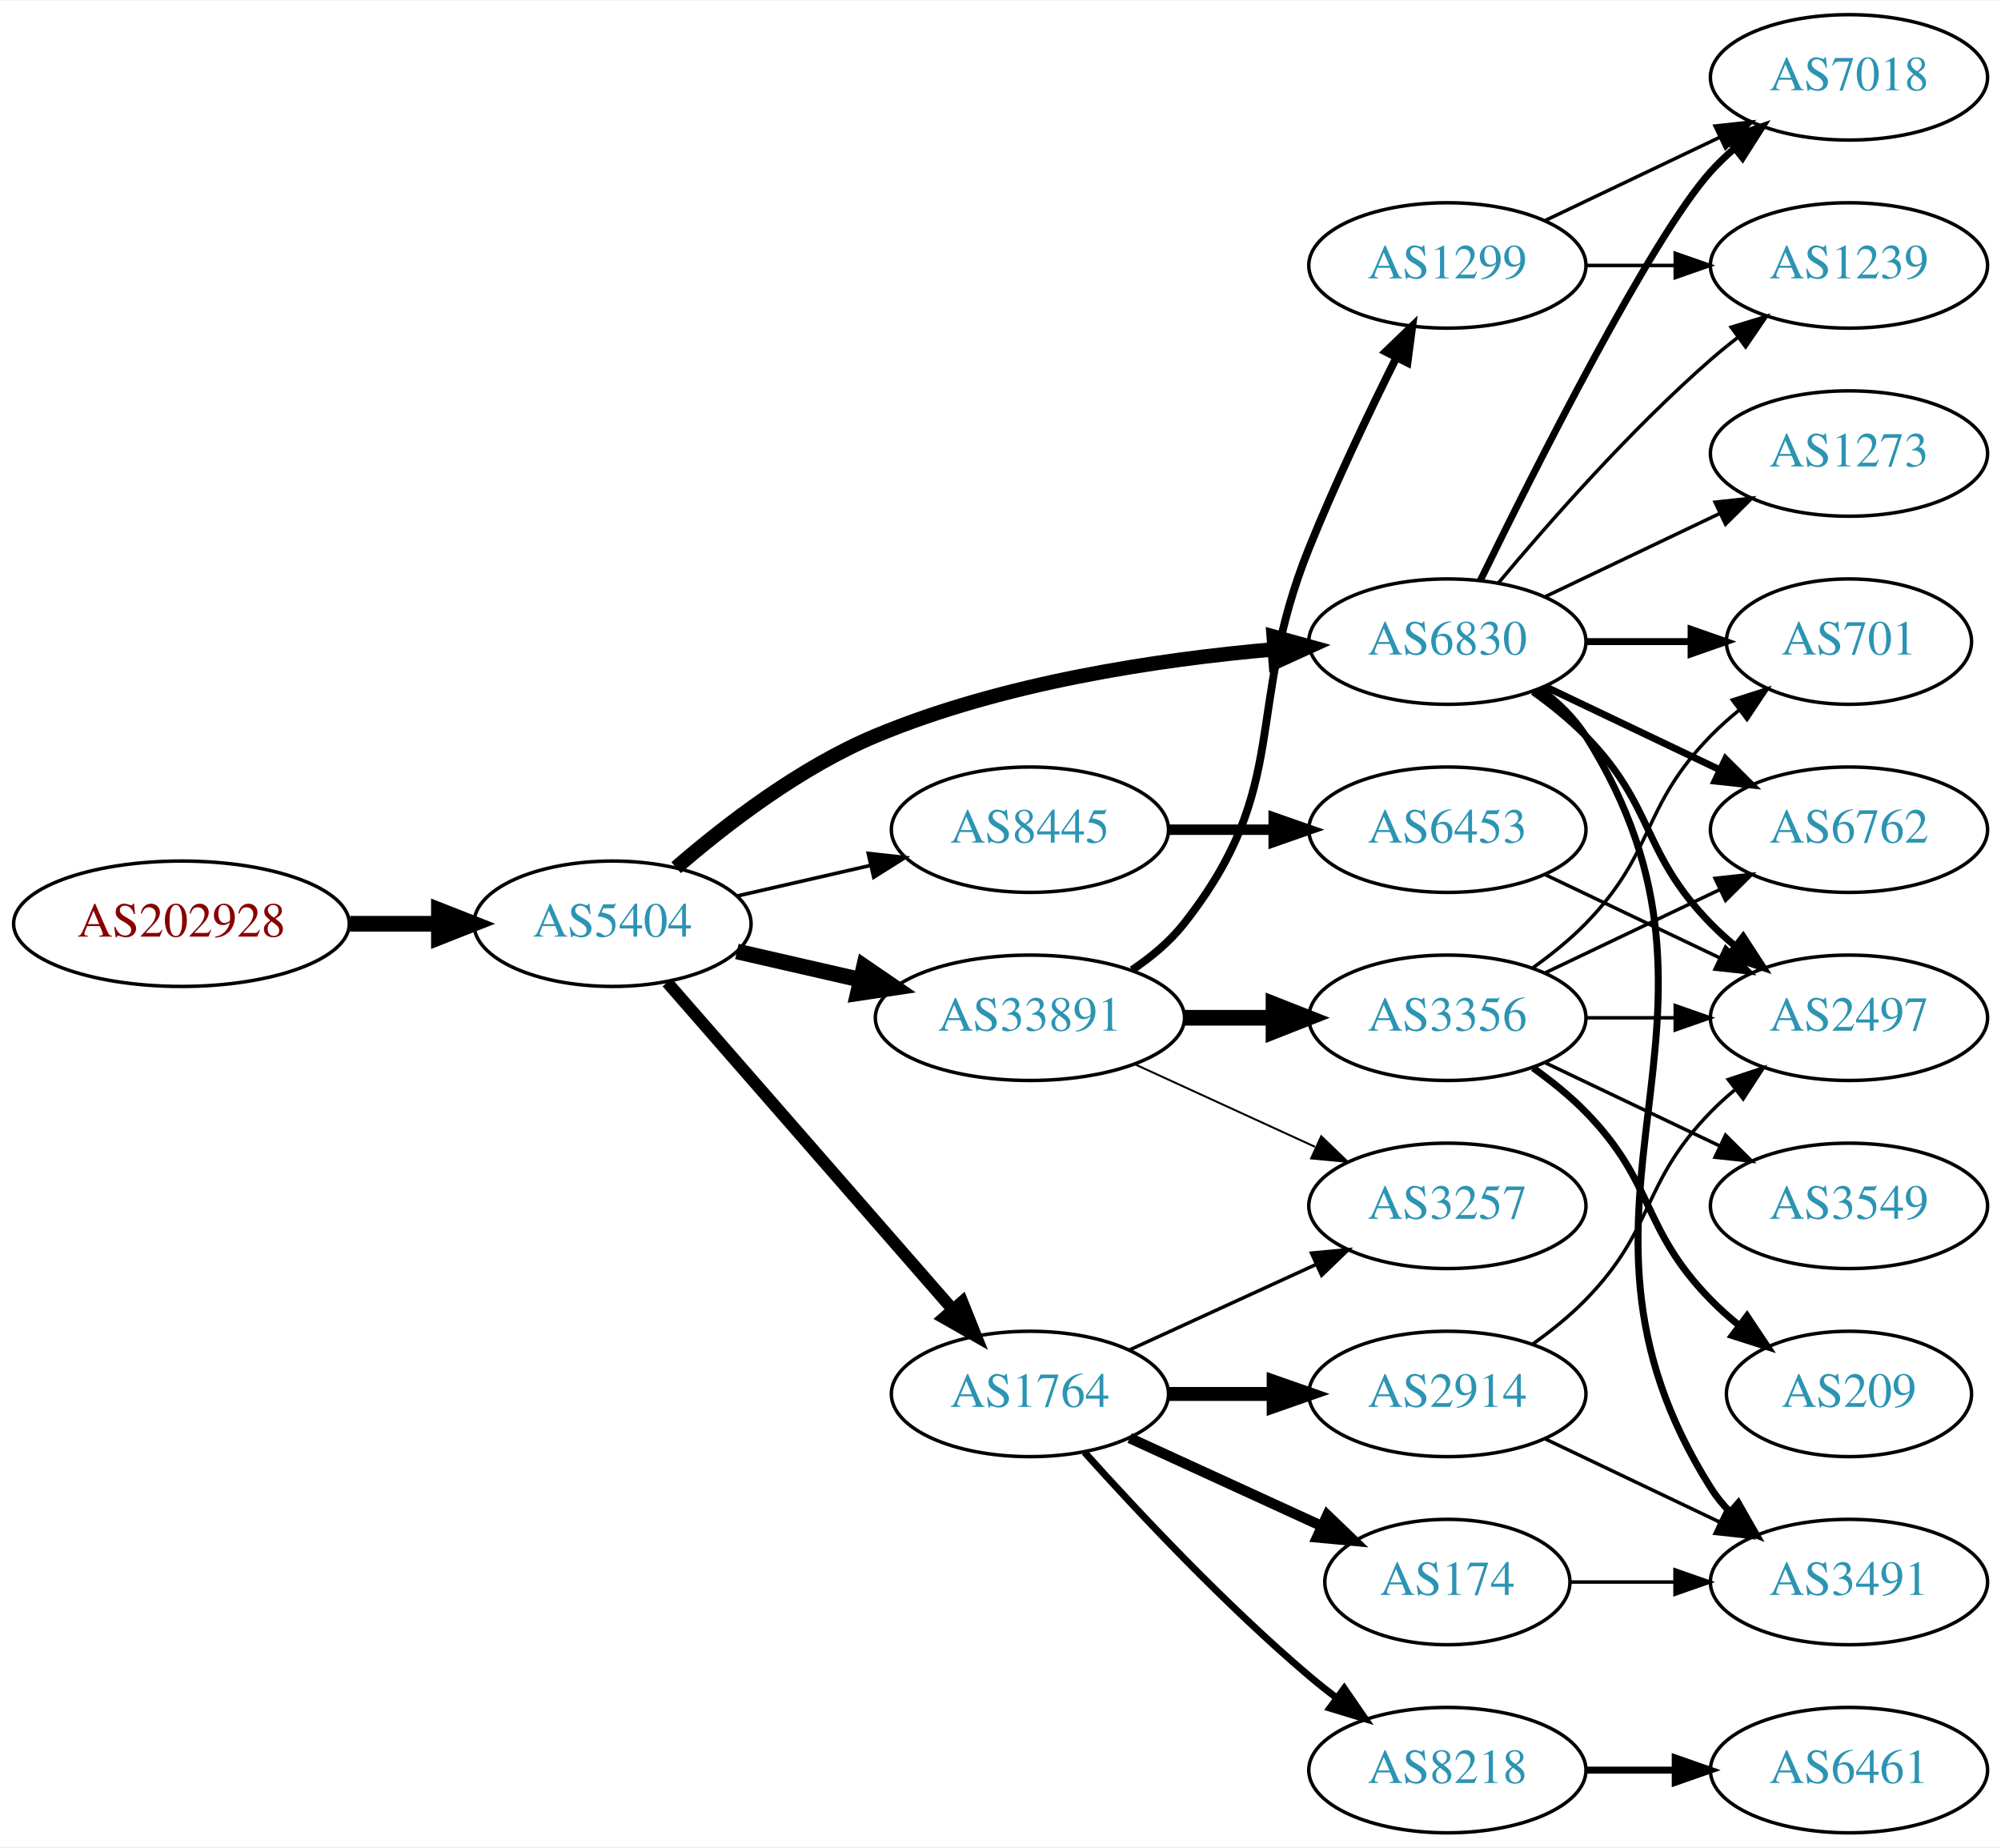
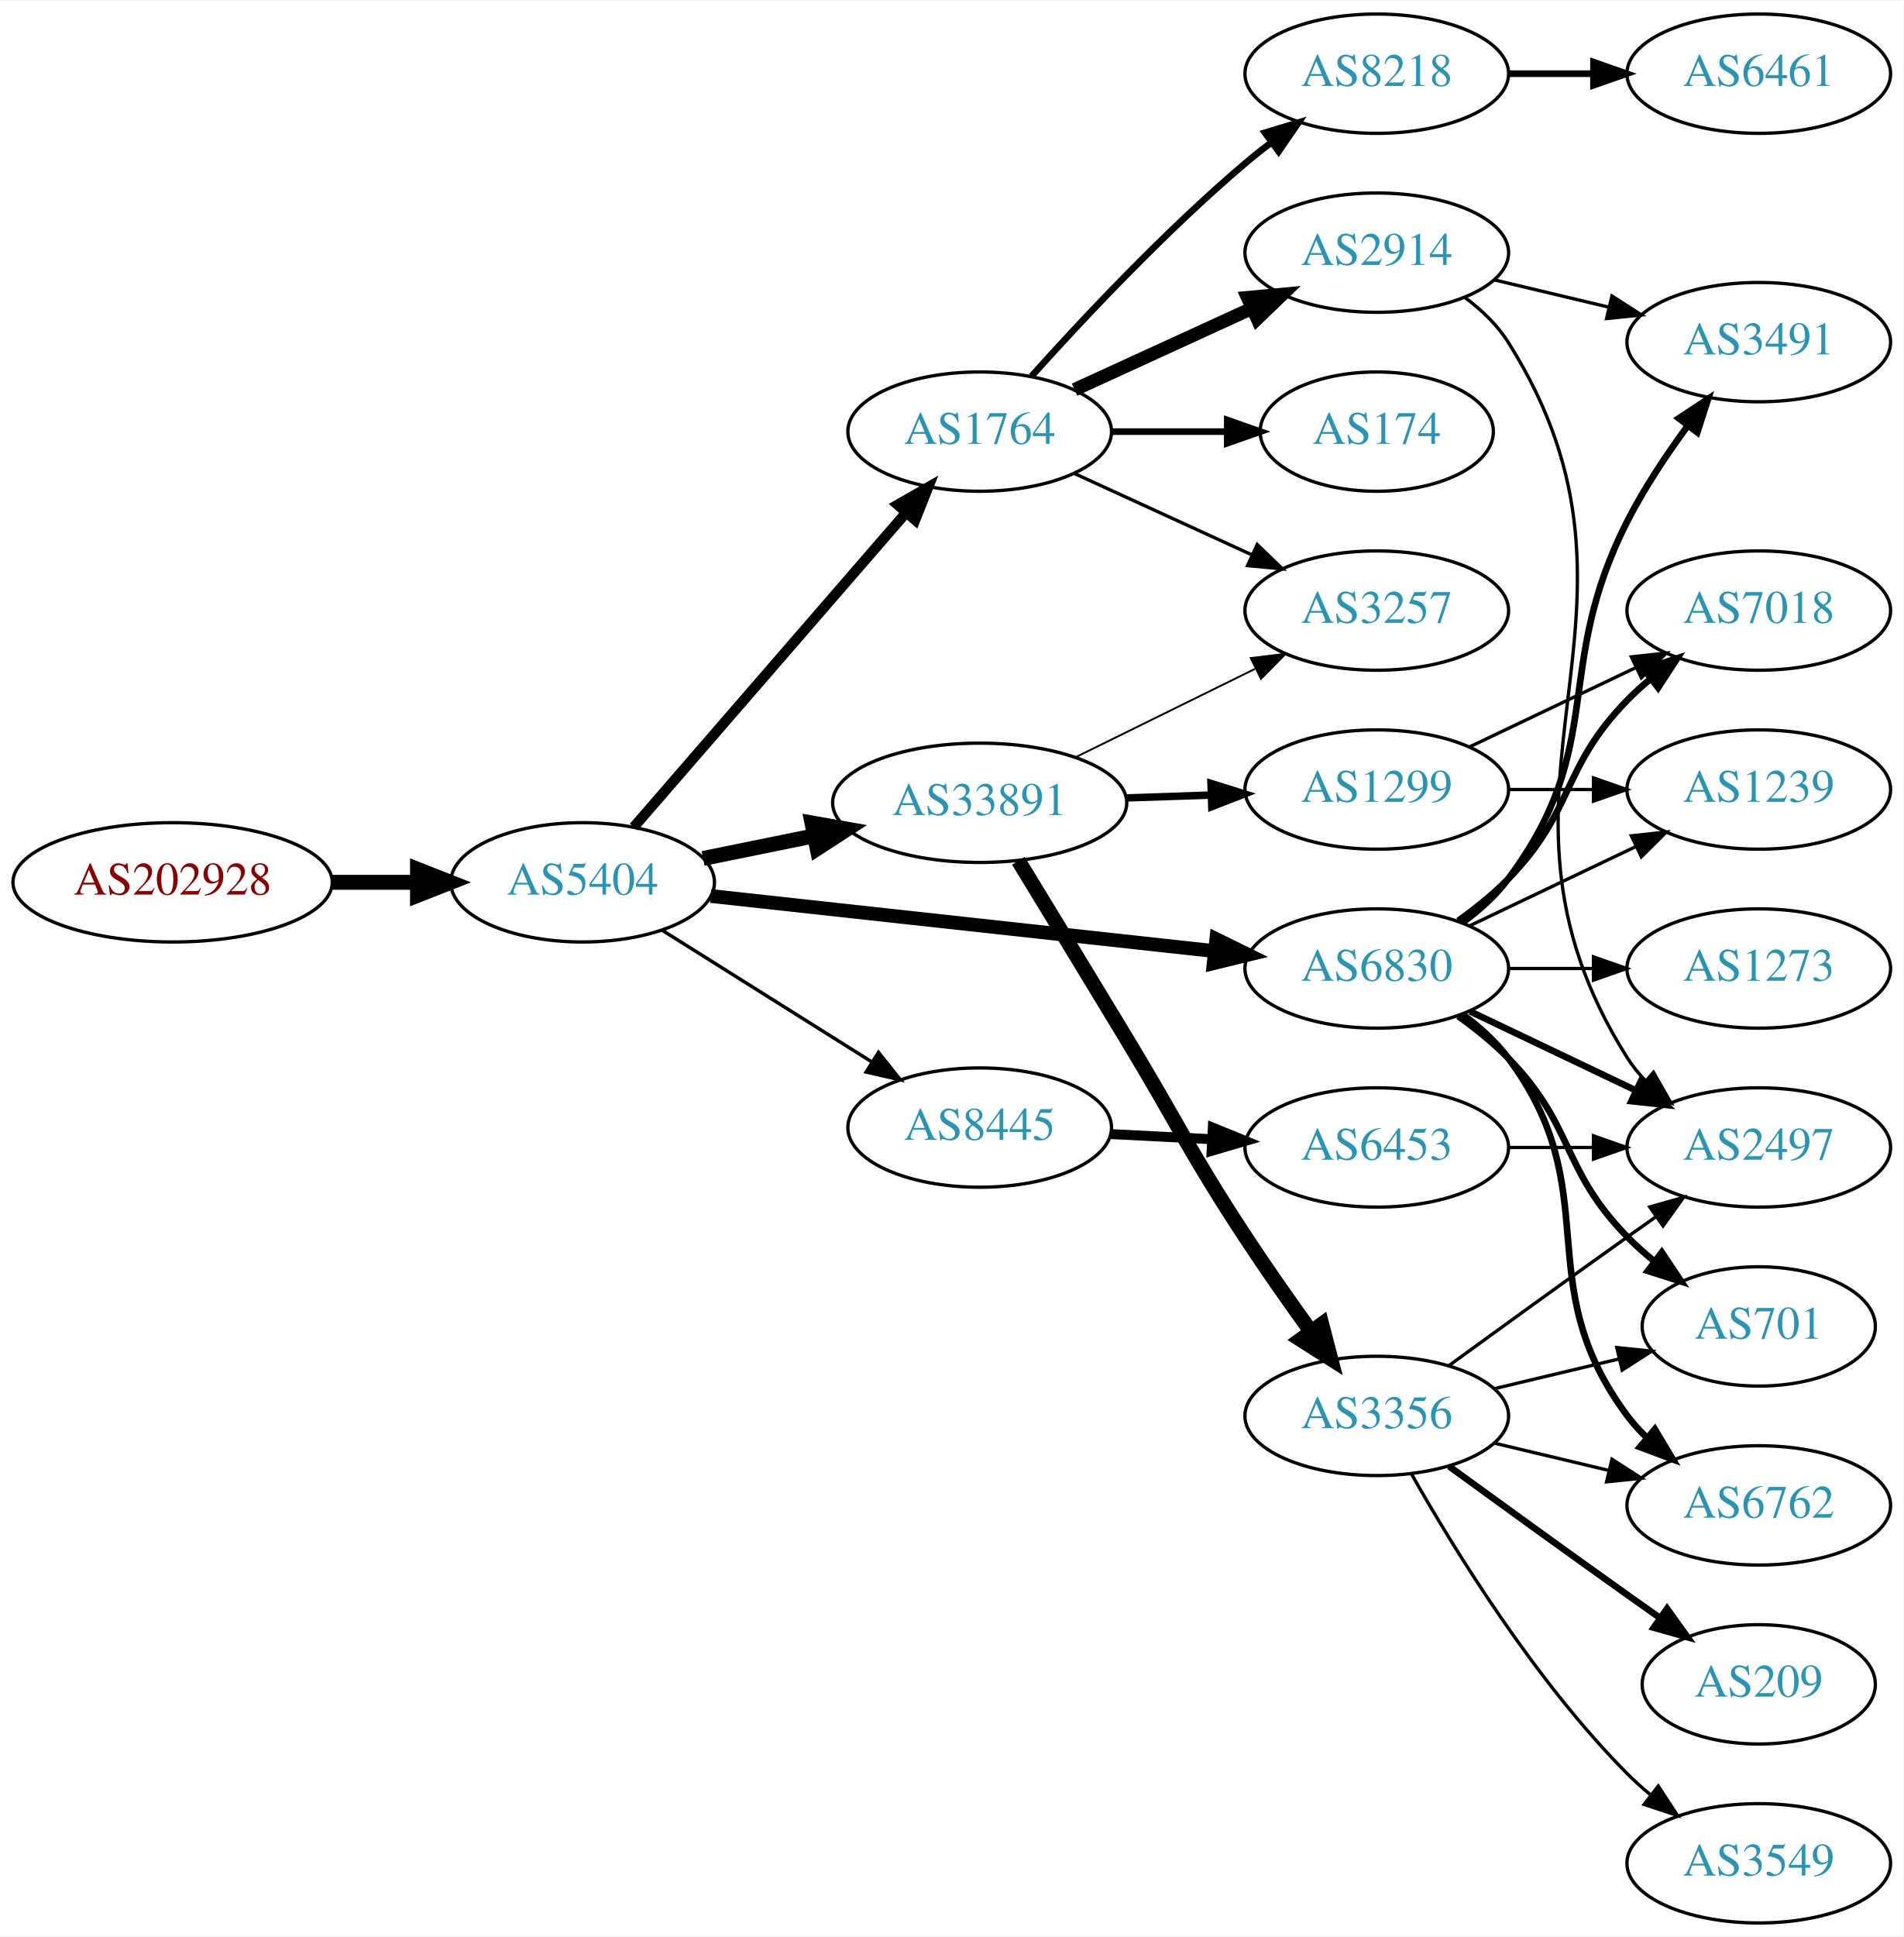
- <svg xmlns="http://www.w3.org/2000/svg" xmlns:xlink="http://www.w3.org/1999/xlink" width="574pt" height="530pt" viewBox="0.00 0.00 574.46 530.00">
-   <g id="graph0" class="graph" transform="scale(1 1) rotate(0) translate(4 526)">
-     <polygon fill="white" stroke="none" points="-4,4 -4,-526 570.463,-526 570.463,4 -4,4" />
+ <svg xmlns="http://www.w3.org/2000/svg" xmlns:xlink="http://www.w3.org/1999/xlink" width="574pt" height="584pt" viewBox="0.00 0.00 574.46 584.00">
+   <g id="graph0" class="graph" transform="scale(1 1) rotate(0) translate(4 580)">
+     <polygon fill="white" stroke="none" points="-4,4 -4,-580 570.463,-580 570.463,4 -4,4" />
    <g id="node1" class="node">
      <g id="a_node1">
        <a xlink:href="/asn/202928" xlink:title="AS202928 ~ z-ix.net [AT]">
-           <ellipse fill="#ffffff" stroke="black" cx="48.096" cy="-261" rx="48.192" ry="18" />
-           <text text-anchor="middle" x="48.096" y="-257.3" font-family="Times,serif" font-size="14.00" fill="#880000">AS202928</text>
+           <ellipse fill="#ffffff" stroke="black" cx="48.096" cy="-314" rx="48.192" ry="18" />
+           <text text-anchor="middle" x="48.096" y="-310.3" font-family="Times,serif" font-size="14.00" fill="#880000">AS202928</text>
        </a>
      </g>
    </g>
    <g id="node2" class="node">
      <g id="a_node2">
        <a xlink:href="/asn/5404" xlink:title="AS5404 ~ ASN conova communications GmbH [AT]">
-           <ellipse fill="#ffffff" stroke="black" cx="171.838" cy="-261" rx="39.794" ry="18" />
-           <text text-anchor="middle" x="171.838" y="-257.3" font-family="Times,serif" font-size="14.00" fill="#2c94b3">AS5404</text>
+           <ellipse fill="#ffffff" stroke="black" cx="171.838" cy="-314" rx="39.794" ry="18" />
+           <text text-anchor="middle" x="171.838" y="-310.3" font-family="Times,serif" font-size="14.00" fill="#2c94b3">AS5404</text>
        </a>
      </g>
    </g>
    <g id="edge1" class="edge">
-       <path fill="none" stroke="black" stroke-width="4.5" d="M96.513,-261C104.867,-261 113.577,-261 121.969,-261" />
-       <polygon fill="black" stroke="black" stroke-width="4.5" points="122.004,-264.938 132.004,-261 122.004,-257.063 122.004,-264.938" />
+       <path fill="none" stroke="black" stroke-width="4.5" d="M96.513,-314C104.867,-314 113.577,-314 121.969,-314" />
+       <polygon fill="black" stroke="black" stroke-width="4.5" points="122.004,-317.938 132.004,-314 122.004,-310.063 122.004,-317.938" />
    </g>
    <g id="node3" class="node">
      <g id="a_node3">
-         <a xlink:href="/asn/33891" xlink:title="AS33891 ~ CORE-BACKBONE GMBH GLOBAL NETWORK [DE]">
-           <ellipse fill="#ffffff" stroke="black" cx="291.681" cy="-234" rx="44.393" ry="18" />
-           <text text-anchor="middle" x="291.681" y="-230.3" font-family="Times,serif" font-size="14.00" fill="#2c94b3">AS33891</text>
+         <a xlink:href="/asn/1764" xlink:title="AS1764 ~ NEXTLAYER-AS [AT]">
+           <ellipse fill="#ffffff" stroke="black" cx="291.681" cy="-450" rx="39.794" ry="18" />
+           <text text-anchor="middle" x="291.681" y="-446.3" font-family="Times,serif" font-size="14.00" fill="#2c94b3">AS1764</text>
        </a>
      </g>
    </g>
    <g id="edge2" class="edge">
-       <path fill="none" stroke="black" stroke-width="4.5" d="M207.557,-253.045C218.696,-250.493 231.231,-247.621 243.124,-244.896" />
-       <polygon fill="black" stroke="black" stroke-width="4.5" points="244.05,-248.724 252.918,-242.652 242.291,-241.047 244.05,-248.724" />
+       <path fill="none" stroke="black" stroke-width="3.115" d="M187.288,-330.676C207.873,-354.433 245.772,-398.172 269.523,-425.582" />
+       <polygon fill="black" stroke="black" stroke-width="3.115" points="266.919,-427.922 276.113,-433.187 272.209,-423.338 266.919,-427.922" />
    </g>
    <g id="node4" class="node">
      <g id="a_node4">
        <a xlink:href="/asn/6830" xlink:title="AS6830 ~ LibertyGlobal [AT]">
-           <ellipse fill="#ffffff" stroke="black" cx="411.523" cy="-342" rx="39.794" ry="18" />
-           <text text-anchor="middle" x="411.523" y="-338.3" font-family="Times,serif" font-size="14.00" fill="#2c94b3">AS6830</text>
+           <ellipse fill="#ffffff" stroke="black" cx="411.523" cy="-288" rx="39.794" ry="18" />
+           <text text-anchor="middle" x="411.523" y="-284.3" font-family="Times,serif" font-size="14.00" fill="#2c94b3">AS6830</text>
        </a>
      </g>
    </g>
    <g id="edge3" class="edge">
-       <path fill="none" stroke="black" stroke-width="4.154" d="M190.11,-277.109C204.392,-289.486 225.784,-305.948 247.484,-315 283.922,-330.199 328.295,-336.86 361.544,-339.77" />
-       <polygon fill="black" stroke="black" stroke-width="4.154" points="361.67,-343.425 371.925,-340.589 362.241,-336.179 361.67,-343.425" />
+       <path fill="none" stroke="black" stroke-width="4.154" d="M210.5,-309.88C251.668,-305.377 317.732,-298.15 362.574,-293.245" />
+       <polygon fill="black" stroke="black" stroke-width="4.154" points="363.099,-296.844 372.645,-292.143 362.309,-289.618 363.099,-296.844" />
    </g>
    <g id="node5" class="node">
      <g id="a_node5">
-         <a xlink:href="/asn/1764" xlink:title="AS1764 ~ NEXTLAYER-AS [AT]">
-           <ellipse fill="#ffffff" stroke="black" cx="291.681" cy="-126" rx="39.794" ry="18" />
-           <text text-anchor="middle" x="291.681" y="-122.3" font-family="Times,serif" font-size="14.00" fill="#2c94b3">AS1764</text>
+         <a xlink:href="/asn/33891" xlink:title="AS33891 ~ CORE-BACKBONE GMBH GLOBAL NETWORK [DE]">
+           <ellipse fill="#ffffff" stroke="black" cx="291.681" cy="-338" rx="44.393" ry="18" />
+           <text text-anchor="middle" x="291.681" y="-334.3" font-family="Times,serif" font-size="14.00" fill="#2c94b3">AS33891</text>
        </a>
      </g>
    </g>
    <g id="edge4" class="edge">
-       <path fill="none" stroke="black" stroke-width="3.462" d="M187.525,-244.175C208.101,-220.603 245.639,-177.6 269.312,-150.48" />
-       <polygon fill="black" stroke="black" stroke-width="3.462" points="272.24,-152.448 276.179,-142.613 266.966,-147.845 272.24,-152.448" />
+       <path fill="none" stroke="black" stroke-width="4.5" d="M208.195,-321.201C218.68,-323.336 230.357,-325.714 241.549,-327.994" />
+       <polygon fill="black" stroke="black" stroke-width="4.5" points="241.058,-331.912 251.643,-330.049 242.63,-324.195 241.058,-331.912" />
    </g>
    <g id="node6" class="node">
      <g id="a_node6">
        <a xlink:href="/asn/8445" xlink:title="AS8445 ~ SALZBURG-AG-AS [AT]">
-           <ellipse fill="#ffffff" stroke="black" cx="291.681" cy="-288" rx="39.794" ry="18" />
-           <text text-anchor="middle" x="291.681" y="-284.3" font-family="Times,serif" font-size="14.00" fill="#2c94b3">AS8445</text>
+           <ellipse fill="#ffffff" stroke="black" cx="291.681" cy="-240" rx="39.794" ry="18" />
+           <text text-anchor="middle" x="291.681" y="-236.3" font-family="Times,serif" font-size="14.00" fill="#2c94b3">AS8445</text>
        </a>
      </g>
    </g>
    <g id="edge5" class="edge">
-       <path fill="none" stroke="black" stroke-width="1.038" d="M207.557,-268.955C219.557,-271.704 233.178,-274.825 245.871,-277.733" />
-       <polygon fill="black" stroke="black" stroke-width="1.038" points="245.273,-281.187 255.802,-280.009 246.836,-274.364 245.273,-281.187" />
+       <path fill="none" stroke="black" stroke-width="1.038" d="M195.839,-299.556C213.845,-288.249 239.089,-272.397 259.006,-259.89" />
+       <polygon fill="black" stroke="black" stroke-width="1.038" points="261.13,-262.689 267.738,-254.407 257.408,-256.761 261.13,-262.689" />
    </g>
    <g id="node7" class="node">
      <g id="a_node7">
-         <a xlink:href="/asn/1299" xlink:title="AS1299 ~ Telia Carrier [EU]">
-           <ellipse fill="#ffffff" stroke="black" cx="411.523" cy="-450" rx="39.794" ry="18" />
-           <text text-anchor="middle" x="411.523" y="-446.3" font-family="Times,serif" font-size="14.00" fill="#2c94b3">AS1299</text>
+         <a xlink:href="/asn/174" xlink:title="AS174 ~ Cogent Communications [US]">
+           <ellipse fill="#ffffff" stroke="black" cx="411.523" cy="-450" rx="35.194" ry="18" />
+           <text text-anchor="middle" x="411.523" y="-446.3" font-family="Times,serif" font-size="14.00" fill="#2c94b3">AS174</text>
        </a>
      </g>
    </g>
    <g id="edge6" class="edge">
-       <path fill="none" stroke="black" stroke-width="2.25" d="M320.997,-247.739C326.511,-251.433 331.828,-255.858 335.877,-261 367.175,-300.754 352.947,-322.078 371.877,-369 379.359,-387.547 389.054,-407.859 396.862,-423.503" />
-       <polygon fill="black" stroke="black" stroke-width="2.25" points="393.813,-425.231 401.442,-432.583 400.063,-422.078 393.813,-425.231" />
+       <path fill="none" stroke="black" stroke-width="2" d="M331.593,-450C342.68,-450 354.839,-450 366.222,-450" />
+       <polygon fill="black" stroke="black" stroke-width="2" points="366.404,-453.5 376.404,-450 366.403,-446.5 366.404,-453.5" />
    </g>
    <g id="node8" class="node">
      <g id="a_node8">
-         <a xlink:href="/asn/3356" xlink:title="AS3356 ~ Level 3 Parent, LLC [US]">
-           <ellipse fill="#ffffff" stroke="black" cx="411.523" cy="-234" rx="39.794" ry="18" />
-           <text text-anchor="middle" x="411.523" y="-230.3" font-family="Times,serif" font-size="14.00" fill="#2c94b3">AS3356</text>
+         <a xlink:href="/asn/2914" xlink:title="AS2914 ~ NTT America, Inc. [US]">
+           <ellipse fill="#ffffff" stroke="black" cx="411.523" cy="-504" rx="39.794" ry="18" />
+           <text text-anchor="middle" x="411.523" y="-500.3" font-family="Times,serif" font-size="14.00" fill="#2c94b3">AS2914</text>
        </a>
      </g>
    </g>
    <g id="edge7" class="edge">
-       <path fill="none" stroke="black" stroke-width="4.5" d="M335.892,-234C344.204,-234 352.967,-234 361.449,-234" />
-       <polygon fill="black" stroke="black" stroke-width="4.5" points="361.608,-237.938 371.608,-234 361.608,-230.063 361.608,-237.938" />
+       <path fill="none" stroke="black" stroke-width="4" d="M320.309,-462.661C336.266,-469.973 356.537,-479.261 373.82,-487.181" />
+       <polygon fill="black" stroke="black" stroke-width="4" points="372.518,-490.435 383.067,-491.419 375.434,-484.071 372.518,-490.435" />
    </g>
    <g id="node9" class="node">
      <g id="a_node9">
-         <a xlink:href="/asn/3257" xlink:title="AS3257 ~ GTT [DE]">
-           <ellipse fill="#ffffff" stroke="black" cx="411.523" cy="-180" rx="39.794" ry="18" />
-           <text text-anchor="middle" x="411.523" y="-176.3" font-family="Times,serif" font-size="14.00" fill="#2c94b3">AS3257</text>
+         <a xlink:href="/asn/8218" xlink:title="AS8218 ~ legacy Neotelecoms [FR]">
+           <ellipse fill="#ffffff" stroke="black" cx="411.523" cy="-558" rx="39.794" ry="18" />
+           <text text-anchor="middle" x="411.523" y="-554.3" font-family="Times,serif" font-size="14.00" fill="#2c94b3">AS8218</text>
        </a>
      </g>
    </g>
    <g id="edge8" class="edge">
-       <path fill="none" stroke="black" stroke-width="0.562" d="M321.81,-220.652C337.421,-213.498 356.819,-204.609 373.491,-196.97" />
-       <polygon fill="black" stroke="black" stroke-width="0.562" points="375.31,-199.986 382.943,-192.638 372.394,-193.622 375.31,-199.986" />
+       <path fill="none" stroke="black" stroke-width="2" d="M307.327,-466.725C322.627,-483.765 347.725,-510.523 371.877,-531 374.374,-533.117 377.034,-535.232 379.746,-537.293" />
+       <polygon fill="black" stroke="black" stroke-width="2" points="377.782,-540.194 387.922,-543.266 381.912,-534.541 377.782,-540.194" />
    </g>
    <g id="node10" class="node">
      <g id="a_node10">
-         <a xlink:href="/asn/6762" xlink:title="AS6762 ~ TELECOM ITALIA SPARKLE S.p.A. [IT]">
-           <ellipse fill="#ffffff" stroke="black" cx="526.816" cy="-288" rx="39.794" ry="18" />
-           <text text-anchor="middle" x="526.816" y="-284.3" font-family="Times,serif" font-size="14.00" fill="#2c94b3">AS6762</text>
+         <a xlink:href="/asn/3257" xlink:title="AS3257 ~ GTT [DE]">
+           <ellipse fill="#ffffff" stroke="black" cx="411.523" cy="-396" rx="39.794" ry="18" />
+           <text text-anchor="middle" x="411.523" y="-392.3" font-family="Times,serif" font-size="14.00" fill="#2c94b3">AS3257</text>
        </a>
      </g>
    </g>
    <g id="edge9" class="edge">
-       <path fill="none" stroke="black" stroke-width="2" d="M439.66,-329.066C454.654,-321.919 473.475,-312.948 489.698,-305.215" />
-       <polygon fill="black" stroke="black" stroke-width="2" points="491.38,-308.291 498.901,-300.829 488.368,-301.972 491.38,-308.291" />
+       <path fill="none" stroke="black" d="M320.309,-437.339C336.266,-430.027 356.537,-420.739 373.82,-412.819" />
+       <polygon fill="black" stroke="black" points="375.434,-415.929 383.067,-408.581 372.518,-409.565 375.434,-415.929" />
    </g>
    <g id="node11" class="node">
      <g id="a_node11">
-         <a xlink:href="/asn/3491" xlink:title="AS3491 ~ PCCW Global, Inc. [US]">
-           <ellipse fill="#ffffff" stroke="black" cx="526.816" cy="-72" rx="39.794" ry="18" />
-           <text text-anchor="middle" x="526.816" y="-68.3" font-family="Times,serif" font-size="14.00" fill="#2c94b3">AS3491</text>
+         <a xlink:href="/asn/701" xlink:title="AS701 ~ UUNET [US]">
+           <ellipse fill="#ffffff" stroke="black" cx="526.816" cy="-180" rx="35.194" ry="18" />
+           <text text-anchor="middle" x="526.816" y="-176.3" font-family="Times,serif" font-size="14.00" fill="#2c94b3">AS701</text>
        </a>
      </g>
    </g>
    <g id="edge10" class="edge">
-       <path fill="none" stroke="black" stroke-width="2" d="M438.049,-328.528C443.094,-324.777 447.849,-320.26 451.17,-315 503.119,-232.7 435.22,-181.3 487.17,-99 488.726,-96.534 490.598,-94.232 492.667,-92.095" />
-       <polygon fill="black" stroke="black" stroke-width="2" points="495.036,-94.673 500.29,-85.472 490.446,-89.389 495.036,-94.673" />
+       <path fill="none" stroke="black" stroke-width="2" d="M436.117,-273.611C441.373,-269.852 446.705,-265.563 451.17,-261 471.342,-240.383 466.997,-227.617 487.17,-207 489.649,-204.466 492.395,-202.017 495.248,-199.696" />
+       <polygon fill="black" stroke="black" stroke-width="2" points="497.55,-202.343 503.433,-193.532 493.339,-196.752 497.55,-202.343" />
    </g>
    <g id="node12" class="node">
      <g id="a_node12">
        <a xlink:href="/asn/2497" xlink:title="AS2497 ~ Internet Initiative Japan Inc. [JP]">
          <ellipse fill="#ffffff" stroke="black" cx="526.816" cy="-234" rx="39.794" ry="18" />
          <text text-anchor="middle" x="526.816" y="-230.3" font-family="Times,serif" font-size="14.00" fill="#2c94b3">AS2497</text>
        </a>
      </g>
    </g>
    <g id="edge11" class="edge">
-       <path fill="none" stroke="black" stroke-width="2" d="M436.117,-327.611C441.373,-323.852 446.705,-319.563 451.17,-315 471.342,-294.383 466.997,-281.617 487.17,-261 489.262,-258.861 491.546,-256.782 493.922,-254.79" />
-       <polygon fill="black" stroke="black" stroke-width="2" points="496.441,-257.268 502.222,-248.389 492.166,-251.725 496.441,-257.268" />
+       <path fill="none" stroke="black" stroke-width="2" d="M439.66,-275.066C454.654,-267.919 473.475,-258.948 489.698,-251.215" />
+       <polygon fill="black" stroke="black" stroke-width="2" points="491.38,-254.291 498.901,-246.829 488.368,-247.972 491.38,-254.291" />
    </g>
    <g id="node13" class="node">
      <g id="a_node13">
        <a xlink:href="/asn/1239" xlink:title="AS1239 ~ Sprint [US]">
-           <ellipse fill="#ffffff" stroke="black" cx="526.816" cy="-450" rx="39.794" ry="18" />
-           <text text-anchor="middle" x="526.816" y="-446.3" font-family="Times,serif" font-size="14.00" fill="#2c94b3">AS1239</text>
+           <ellipse fill="#ffffff" stroke="black" cx="526.816" cy="-342" rx="39.794" ry="18" />
+           <text text-anchor="middle" x="526.816" y="-338.3" font-family="Times,serif" font-size="14.00" fill="#2c94b3">AS1239</text>
        </a>
      </g>
    </g>
    <g id="edge12" class="edge">
-       <path fill="none" stroke="black" d="M426.153,-358.817C440.436,-375.929 463.982,-402.745 487.17,-423 489.635,-425.154 492.274,-427.294 494.971,-429.372" />
-       <polygon fill="black" stroke="black" points="492.996,-432.264 503.125,-435.37 497.144,-426.625 492.996,-432.264" />
+       <path fill="none" stroke="black" d="M439.66,-300.934C454.654,-308.081 473.475,-317.052 489.698,-324.785" />
+       <polygon fill="black" stroke="black" points="488.368,-328.028 498.901,-329.171 491.38,-321.709 488.368,-328.028" />
    </g>
    <g id="node14" class="node">
      <g id="a_node14">
-         <a xlink:href="/asn/701" xlink:title="AS701 ~ UUNET [US]">
-           <ellipse fill="#ffffff" stroke="black" cx="526.816" cy="-342" rx="35.194" ry="18" />
-           <text text-anchor="middle" x="526.816" y="-338.3" font-family="Times,serif" font-size="14.00" fill="#2c94b3">AS701</text>
+         <a xlink:href="/asn/3491" xlink:title="AS3491 ~ PCCW Global, Inc. [US]">
+           <ellipse fill="#ffffff" stroke="black" cx="526.816" cy="-477" rx="39.794" ry="18" />
+           <text text-anchor="middle" x="526.816" y="-473.3" font-family="Times,serif" font-size="14.00" fill="#2c94b3">AS3491</text>
        </a>
      </g>
    </g>
    <g id="edge13" class="edge">
-       <path fill="none" stroke="black" stroke-width="2" d="M451.195,-342C460.901,-342 471.391,-342 481.354,-342" />
-       <polygon fill="black" stroke="black" stroke-width="2" points="481.491,-345.5 491.491,-342 481.49,-338.5 481.491,-345.5" />
+       <path fill="none" stroke="black" stroke-width="2" d="M437.454,-301.882C442.53,-305.611 447.448,-310.016 451.17,-315 481.441,-355.542 464.189,-377.923 487.17,-423 492.196,-432.86 498.888,-442.919 505.288,-451.641" />
+       <polygon fill="black" stroke="black" stroke-width="2" points="502.689,-454.006 511.519,-459.86 508.267,-449.777 502.689,-454.006" />
    </g>
    <g id="node15" class="node">
      <g id="a_node15">
        <a xlink:href="/asn/7018" xlink:title="AS7018 ~ AT&amp;T Services, Inc. [US]">
-           <ellipse fill="#ffffff" stroke="black" cx="526.816" cy="-504" rx="39.794" ry="18" />
-           <text text-anchor="middle" x="526.816" y="-500.3" font-family="Times,serif" font-size="14.00" fill="#2c94b3">AS7018</text>
+           <ellipse fill="#ffffff" stroke="black" cx="526.816" cy="-396" rx="39.794" ry="18" />
+           <text text-anchor="middle" x="526.816" y="-392.3" font-family="Times,serif" font-size="14.00" fill="#2c94b3">AS7018</text>
        </a>
      </g>
    </g>
    <g id="edge14" class="edge">
-       <path fill="none" stroke="black" stroke-width="2" d="M420.961,-359.511C436.579,-391.509 469.966,-457.893 487.17,-477 489.172,-479.224 491.391,-481.363 493.723,-483.397" />
-       <polygon fill="black" stroke="black" stroke-width="2" points="491.921,-486.433 501.942,-489.873 496.254,-480.935 491.921,-486.433" />
+       <path fill="none" stroke="black" stroke-width="2" d="M436.117,-302.389C441.373,-306.148 446.705,-310.437 451.17,-315 471.342,-335.617 466.997,-348.383 487.17,-369 489.262,-371.139 491.546,-373.218 493.922,-375.21" />
+       <polygon fill="black" stroke="black" stroke-width="2" points="492.166,-378.275 502.222,-381.611 496.441,-372.732 492.166,-378.275" />
    </g>
    <g id="node16" class="node">
      <g id="a_node16">
-         <a xlink:href="/asn/1273" xlink:title="AS1273 ~ Vodafone Group PLC [EU]">
-           <ellipse fill="#ffffff" stroke="black" cx="526.816" cy="-396" rx="39.794" ry="18" />
-           <text text-anchor="middle" x="526.816" y="-392.3" font-family="Times,serif" font-size="14.00" fill="#2c94b3">AS1273</text>
+         <a xlink:href="/asn/6762" xlink:title="AS6762 ~ TELECOM ITALIA SPARKLE S.p.A. [IT]">
+           <ellipse fill="#ffffff" stroke="black" cx="526.816" cy="-126" rx="39.794" ry="18" />
+           <text text-anchor="middle" x="526.816" y="-122.3" font-family="Times,serif" font-size="14.00" fill="#2c94b3">AS6762</text>
        </a>
      </g>
    </g>
    <g id="edge15" class="edge">
-       <path fill="none" stroke="black" d="M439.66,-354.934C454.654,-362.081 473.475,-371.052 489.698,-378.785" />
-       <polygon fill="black" stroke="black" points="488.368,-382.028 498.901,-383.171 491.38,-375.709 488.368,-382.028" />
-     </g>
-     <g id="edge19" class="edge">
-       <path fill="none" stroke="black" d="M320.309,-138.661C336.266,-145.973 356.537,-155.261 373.82,-163.181" />
-       <polygon fill="black" stroke="black" points="372.518,-166.435 383.067,-167.419 375.434,-160.071 372.518,-166.435" />
+       <path fill="none" stroke="black" stroke-width="2" d="M437.454,-274.118C442.53,-270.389 447.448,-265.984 451.17,-261 481.441,-220.458 456.898,-193.542 487.17,-153 488.914,-150.664 490.921,-148.455 493.085,-146.383" />
+       <polygon fill="black" stroke="black" stroke-width="2" points="495.444,-148.973 500.885,-139.882 490.963,-143.595 495.444,-148.973" />
    </g>
    <g id="node17" class="node">
      <g id="a_node17">
-         <a xlink:href="/asn/2914" xlink:title="AS2914 ~ NTT America, Inc. [US]">
-           <ellipse fill="#ffffff" stroke="black" cx="411.523" cy="-126" rx="39.794" ry="18" />
-           <text text-anchor="middle" x="411.523" y="-122.3" font-family="Times,serif" font-size="14.00" fill="#2c94b3">AS2914</text>
+         <a xlink:href="/asn/1273" xlink:title="AS1273 ~ Vodafone Group PLC [EU]">
+           <ellipse fill="#ffffff" stroke="black" cx="526.816" cy="-288" rx="39.794" ry="18" />
+           <text text-anchor="middle" x="526.816" y="-284.3" font-family="Times,serif" font-size="14.00" fill="#2c94b3">AS1273</text>
        </a>
      </g>
    </g>
    <g id="edge16" class="edge">
-       <path fill="none" stroke="black" stroke-width="4" d="M331.593,-126C341.146,-126 351.496,-126 361.459,-126" />
-       <polygon fill="black" stroke="black" stroke-width="4" points="361.651,-129.5 371.651,-126 361.651,-122.5 361.651,-129.5" />
+       <path fill="none" stroke="black" d="M451.195,-288C459.398,-288 468.162,-288 476.694,-288" />
+       <polygon fill="black" stroke="black" points="476.934,-291.5 486.934,-288 476.933,-284.5 476.934,-291.5" />
+     </g>
+     <g id="edge17" class="edge">
+       <path fill="none" stroke="black" stroke-width="0.562" d="M320.608,-351.745C336.802,-359.716 357.363,-369.836 374.735,-378.386" />
+       <polygon fill="black" stroke="black" stroke-width="0.562" points="373.493,-381.675 384.01,-382.951 376.584,-375.395 373.493,-381.675" />
    </g>
    <g id="node18" class="node">
      <g id="a_node18">
-         <a xlink:href="/asn/8218" xlink:title="AS8218 ~ legacy Neotelecoms [FR]">
-           <ellipse fill="#ffffff" stroke="black" cx="411.523" cy="-18" rx="39.794" ry="18" />
-           <text text-anchor="middle" x="411.523" y="-14.3" font-family="Times,serif" font-size="14.00" fill="#2c94b3">AS8218</text>
-         </a>
-       </g>
-     </g>
-     <g id="edge17" class="edge">
-       <path fill="none" stroke="black" stroke-width="2" d="M307.327,-109.275C322.627,-92.235 347.725,-65.477 371.877,-45 374.374,-42.883 377.034,-40.768 379.746,-38.707" />
-       <polygon fill="black" stroke="black" stroke-width="2" points="381.912,-41.459 387.922,-32.734 377.782,-35.806 381.912,-41.459" />
+         <a xlink:href="/asn/3356" xlink:title="AS3356 ~ Level 3 Parent, LLC [US]">
+           <ellipse fill="#ffffff" stroke="black" cx="411.523" cy="-153" rx="39.794" ry="18" />
+           <text text-anchor="middle" x="411.523" y="-149.3" font-family="Times,serif" font-size="14.00" fill="#2c94b3">AS3356</text>
+         </a>
+       </g>
+     </g>
+     <g id="edge18" class="edge">
+       <path fill="none" stroke="black" stroke-width="4.5" d="M303.362,-320.511C312.122,-306.152 324.834,-285.277 335.877,-267 351.959,-240.383 354.813,-232.999 371.877,-207 378.108,-197.505 385.267,-187.321 391.716,-178.384" />
+       <polygon fill="black" stroke="black" stroke-width="4.5" points="394.927,-180.664 397.629,-170.261 388.56,-176.029 394.927,-180.664" />
    </g>
    <g id="node19" class="node">
      <g id="a_node19">
-         <a xlink:href="/asn/174" xlink:title="AS174 ~ Cogent Communications [US]">
-           <ellipse fill="#ffffff" stroke="black" cx="411.523" cy="-72" rx="35.194" ry="18" />
-           <text text-anchor="middle" x="411.523" y="-68.3" font-family="Times,serif" font-size="14.00" fill="#2c94b3">AS174</text>
-         </a>
-       </g>
-     </g>
-     <g id="edge18" class="edge">
-       <path fill="none" stroke="black" stroke-width="3" d="M320.309,-113.339C336.726,-105.817 357.707,-96.202 375.304,-88.139" />
-       <polygon fill="black" stroke="black" stroke-width="3" points="377.048,-91.189 384.681,-83.842 374.132,-84.826 377.048,-91.189" />
+         <a xlink:href="/asn/1299" xlink:title="AS1299 ~ Telia Carrier [EU]">
+           <ellipse fill="#ffffff" stroke="black" cx="411.523" cy="-342" rx="39.794" ry="18" />
+           <text text-anchor="middle" x="411.523" y="-338.3" font-family="Times,serif" font-size="14.00" fill="#2c94b3">AS1299</text>
+         </a>
+       </g>
+     </g>
+     <g id="edge19" class="edge">
+       <path fill="none" stroke="black" stroke-width="2.25" d="M335.892,-339.467C344.204,-339.749 352.967,-340.046 361.449,-340.334" />
+       <polygon fill="black" stroke="black" stroke-width="2.25" points="361.495,-343.838 371.608,-340.679 361.732,-336.842 361.495,-343.838" />
+     </g>
+     <g id="node23" class="node">
+       <g id="a_node23">
+         <a xlink:href="/asn/6453" xlink:title="AS6453 ~ TATA COMMUNICATIONS (AMERICA) INC [US]">
+           <ellipse fill="#ffffff" stroke="black" cx="411.523" cy="-234" rx="39.794" ry="18" />
+           <text text-anchor="middle" x="411.523" y="-230.3" font-family="Times,serif" font-size="14.00" fill="#2c94b3">AS6453</text>
+         </a>
+       </g>
+     </g>
+     <g id="edge26" class="edge">
+       <path fill="none" stroke="black" stroke-width="3" d="M331.267,-238.035C341.033,-237.538 351.65,-236.998 361.844,-236.479" />
+       <polygon fill="black" stroke="black" stroke-width="3" points="362.041,-239.973 371.85,-235.969 361.685,-232.982 362.041,-239.973" />
+     </g>
+     <g id="edge27" class="edge">
+       <path fill="none" stroke="black" d="M438.049,-490.528C443.094,-486.777 447.849,-482.26 451.17,-477 503.119,-394.7 435.22,-343.3 487.17,-261 488.726,-258.534 490.598,-256.232 492.667,-254.095" />
+       <polygon fill="black" stroke="black" points="495.036,-256.673 500.29,-247.472 490.446,-251.389 495.036,-256.673" />
+     </g>
+     <g id="edge28" class="edge">
+       <path fill="none" stroke="black" d="M447.13,-495.752C458.002,-493.162 470.156,-490.265 481.598,-487.538" />
+       <polygon fill="black" stroke="black" points="482.505,-490.92 491.421,-485.197 480.882,-484.111 482.505,-490.92" />
    </g>
    <g id="node20" class="node">
      <g id="a_node20">
-         <a xlink:href="/asn/6453" xlink:title="AS6453 ~ TATA COMMUNICATIONS (AMERICA) INC [US]">
-           <ellipse fill="#ffffff" stroke="black" cx="411.523" cy="-288" rx="39.794" ry="18" />
-           <text text-anchor="middle" x="411.523" y="-284.3" font-family="Times,serif" font-size="14.00" fill="#2c94b3">AS6453</text>
-         </a>
-       </g>
+         <a xlink:href="/asn/6461" xlink:title="AS6461 ~ Zayo Bandwidth [US]">
+           <ellipse fill="#ffffff" stroke="black" cx="526.816" cy="-558" rx="39.794" ry="18" />
+           <text text-anchor="middle" x="526.816" y="-554.3" font-family="Times,serif" font-size="14.00" fill="#2c94b3">AS6461</text>
+         </a>
+       </g>
+     </g>
+     <g id="edge20" class="edge">
+       <path fill="none" stroke="black" stroke-width="2" d="M451.195,-558C459.398,-558 468.162,-558 476.694,-558" />
+       <polygon fill="black" stroke="black" stroke-width="2" points="476.934,-561.5 486.934,-558 476.933,-554.5 476.934,-561.5" />
+     </g>
+     <g id="edge25" class="edge">
+       <path fill="none" stroke="black" d="M447.13,-161.248C458.925,-164.058 472.229,-167.229 484.497,-170.153" />
+       <polygon fill="black" stroke="black" points="483.963,-173.624 494.502,-172.537 485.586,-166.814 483.963,-173.624" />
    </g>
    <g id="edge22" class="edge">
-       <path fill="none" stroke="black" stroke-width="3" d="M331.593,-288C341.146,-288 351.496,-288 361.459,-288" />
-       <polygon fill="black" stroke="black" stroke-width="3" points="361.651,-291.5 371.651,-288 361.651,-284.5 361.651,-291.5" />
-     </g>
-     <g id="edge28" class="edge">
-       <path fill="none" stroke="black" d="M451.195,-450C459.398,-450 468.162,-450 476.694,-450" />
-       <polygon fill="black" stroke="black" points="476.934,-453.5 486.934,-450 476.933,-446.5 476.934,-453.5" />
-     </g>
-     <g id="edge29" class="edge">
-       <path fill="none" stroke="black" d="M439.66,-462.934C454.654,-470.081 473.475,-479.052 489.698,-486.785" />
-       <polygon fill="black" stroke="black" points="488.368,-490.028 498.901,-491.171 491.38,-483.709 488.368,-490.028" />
-     </g>
-     <g id="edge26" class="edge">
-       <path fill="none" stroke="black" d="M439.66,-246.934C454.654,-254.081 473.475,-263.052 489.698,-270.785" />
-       <polygon fill="black" stroke="black" points="488.368,-274.028 498.901,-275.171 491.38,-267.709 488.368,-274.028" />
-     </g>
-     <g id="edge25" class="edge">
-       <path fill="none" stroke="black" d="M451.195,-234C459.398,-234 468.162,-234 476.694,-234" />
-       <polygon fill="black" stroke="black" points="476.934,-237.5 486.934,-234 476.933,-230.5 476.934,-237.5" />
-     </g>
-     <g id="edge27" class="edge">
-       <path fill="none" stroke="black" d="M436.117,-248.389C441.373,-252.148 446.705,-256.437 451.17,-261 471.342,-281.617 466.997,-294.383 487.17,-315 489.649,-317.534 492.395,-319.983 495.248,-322.304" />
-       <polygon fill="black" stroke="black" points="493.339,-325.248 503.433,-328.468 497.55,-319.657 493.339,-325.248" />
+       <path fill="none" stroke="black" d="M433.371,-168.222C448.305,-179.091 468.919,-194.025 487.17,-207 489.99,-209.005 492.933,-211.085 495.881,-213.159" />
+       <polygon fill="black" stroke="black" points="493.908,-216.05 504.106,-218.926 497.927,-210.319 493.908,-216.05" />
+     </g>
+     <g id="edge21" class="edge">
+       <path fill="none" stroke="black" d="M447.13,-144.752C458.002,-142.162 470.156,-139.265 481.598,-136.538" />
+       <polygon fill="black" stroke="black" points="482.505,-139.92 491.421,-134.197 480.882,-133.111 482.505,-139.92" />
    </g>
    <g id="node21" class="node">
      <g id="a_node21">
        <a xlink:href="/asn/3549" xlink:title="AS3549 ~ Level 3 Parent, LLC [US]">
-           <ellipse fill="#ffffff" stroke="black" cx="526.816" cy="-180" rx="39.794" ry="18" />
-           <text text-anchor="middle" x="526.816" y="-176.3" font-family="Times,serif" font-size="14.00" fill="#2c94b3">AS3549</text>
+           <ellipse fill="#ffffff" stroke="black" cx="526.816" cy="-18" rx="39.794" ry="18" />
+           <text text-anchor="middle" x="526.816" y="-14.3" font-family="Times,serif" font-size="14.00" fill="#2c94b3">AS3549</text>
        </a>
      </g>
    </g>
    <g id="edge23" class="edge">
-       <path fill="none" stroke="black" d="M439.66,-221.066C454.654,-213.919 473.475,-204.948 489.698,-197.215" />
-       <polygon fill="black" stroke="black" points="491.38,-200.291 498.901,-192.829 488.368,-193.972 491.38,-200.291" />
+       <path fill="none" stroke="black" d="M421.983,-135.51C434.765,-112.904 459.197,-73.114 487.17,-45 489.28,-42.879 491.576,-40.812 493.962,-38.829" />
+       <polygon fill="black" stroke="black" points="496.477,-41.31 502.277,-32.444 492.214,-35.758 496.477,-41.31" />
    </g>
    <g id="node22" class="node">
      <g id="a_node22">
        <a xlink:href="/asn/209" xlink:title="AS209 ~ CenturyLink Communications, LLC [US]">
-           <ellipse fill="#ffffff" stroke="black" cx="526.816" cy="-126" rx="35.194" ry="18" />
-           <text text-anchor="middle" x="526.816" y="-122.3" font-family="Times,serif" font-size="14.00" fill="#2c94b3">AS209</text>
+           <ellipse fill="#ffffff" stroke="black" cx="526.816" cy="-72" rx="35.194" ry="18" />
+           <text text-anchor="middle" x="526.816" y="-68.3" font-family="Times,serif" font-size="14.00" fill="#2c94b3">AS209</text>
        </a>
      </g>
    </g>
    <g id="edge24" class="edge">
-       <path fill="none" stroke="black" stroke-width="2" d="M436.117,-219.611C441.373,-215.852 446.705,-211.563 451.17,-207 471.342,-186.383 466.997,-173.617 487.17,-153 489.649,-150.466 492.395,-148.017 495.248,-145.696" />
-       <polygon fill="black" stroke="black" stroke-width="2" points="497.55,-148.343 503.433,-139.532 493.339,-142.752 497.55,-148.343" />
-     </g>
-     <g id="edge21" class="edge">
-       <path fill="none" stroke="black" d="M439.66,-113.066C454.654,-105.919 473.475,-96.948 489.698,-89.215" />
-       <polygon fill="black" stroke="black" points="491.38,-92.291 498.901,-84.829 488.368,-85.972 491.38,-92.291" />
-     </g>
-     <g id="edge20" class="edge">
-       <path fill="none" stroke="black" d="M436.117,-140.389C441.373,-144.148 446.705,-148.437 451.17,-153 471.342,-173.617 466.997,-186.383 487.17,-207 489.262,-209.139 491.546,-211.218 493.922,-213.21" />
-       <polygon fill="black" stroke="black" points="492.166,-216.275 502.222,-219.611 496.441,-210.732 492.166,-216.275" />
-     </g>
-     <g id="node23" class="node">
-       <g id="a_node23">
-         <a xlink:href="/asn/6461" xlink:title="AS6461 ~ Zayo Bandwidth [US]">
-           <ellipse fill="#ffffff" stroke="black" cx="526.816" cy="-18" rx="39.794" ry="18" />
-           <text text-anchor="middle" x="526.816" y="-14.3" font-family="Times,serif" font-size="14.00" fill="#2c94b3">AS6461</text>
-         </a>
-       </g>
+       <path fill="none" stroke="black" stroke-width="2" d="M433.371,-137.778C448.305,-126.909 468.919,-111.975 487.17,-99 490.38,-96.718 493.749,-94.339 497.103,-91.982" />
+       <polygon fill="black" stroke="black" stroke-width="2" points="499.132,-94.834 505.314,-86.23 495.116,-89.101 499.132,-94.834" />
    </g>
    <g id="edge30" class="edge">
-       <path fill="none" stroke="black" stroke-width="2" d="M451.195,-18C459.398,-18 468.162,-18 476.694,-18" />
-       <polygon fill="black" stroke="black" stroke-width="2" points="476.934,-21.5 486.934,-18 476.933,-14.5 476.934,-21.5" />
-     </g>
-     <g id="edge32" class="edge">
-       <path fill="none" stroke="black" d="M446.822,-72C456.199,-72 466.55,-72 476.584,-72" />
-       <polygon fill="black" stroke="black" points="476.873,-75.5 486.873,-72 476.873,-68.5 476.873,-75.5" />
+       <path fill="none" stroke="black" d="M451.195,-342C459.398,-342 468.162,-342 476.694,-342" />
+       <polygon fill="black" stroke="black" points="476.934,-345.5 486.934,-342 476.933,-338.5 476.934,-345.5" />
    </g>
    <g id="edge31" class="edge">
-       <path fill="none" stroke="black" d="M439.66,-275.066C454.654,-267.919 473.475,-258.948 489.698,-251.215" />
-       <polygon fill="black" stroke="black" points="491.38,-254.291 498.901,-246.829 488.368,-247.972 491.38,-254.291" />
+       <path fill="none" stroke="black" d="M439.66,-354.934C454.654,-362.081 473.475,-371.052 489.698,-378.785" />
+       <polygon fill="black" stroke="black" points="488.368,-382.028 498.901,-383.171 491.38,-375.709 488.368,-382.028" />
+     </g>
+     <g id="edge29" class="edge">
+       <path fill="none" stroke="black" d="M451.195,-234C459.398,-234 468.162,-234 476.694,-234" />
+       <polygon fill="black" stroke="black" points="476.934,-237.5 486.934,-234 476.933,-230.5 476.934,-237.5" />
    </g>
  </g>
</svg>
